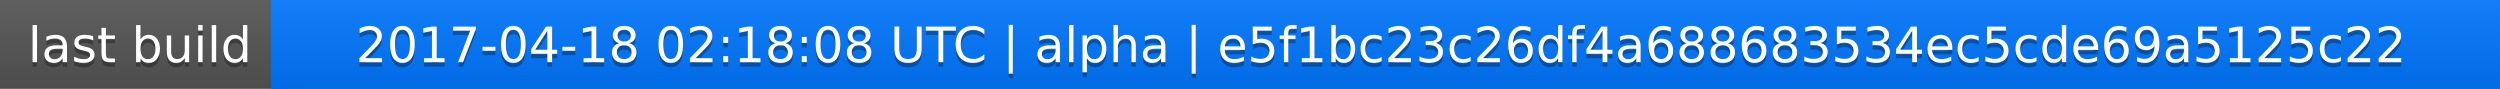
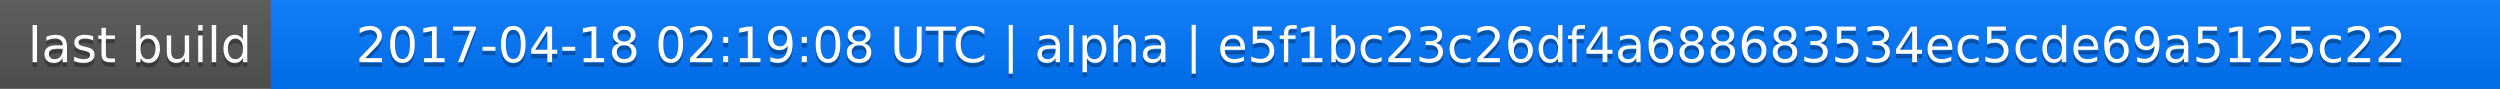
<svg xmlns="http://www.w3.org/2000/svg" width="563" height="20">
  <linearGradient id="a" x2="0" y2="100%">
    <stop offset="0" stop-color="#bbb" stop-opacity=".1" />
    <stop offset="1" stop-opacity=".1" />
  </linearGradient>
  <rect rx="0" width="563" height="20" fill="#555" />
  <rect rx="0" x="61" width="502" height="20" fill="#07f" />
  <path fill="#07f" d="M61 0h4v20h-4z" />
  <rect rx="0" width="563" height="20" fill="url(#a)" />
  <g fill="#fff" text-anchor="middle" font-family="DejaVu Sans,Verdana,Geneva,sans-serif" font-size="11">
    <text x="31.5" y="15" fill="#010101" fill-opacity=".3">last build</text>
    <text x="31.5" y="14">last build</text>
-     <text x="311" y="15" fill="#010101" fill-opacity=".3">2017-04-18 02:18:08 UTC | alpha | e5f1bc23c26df4a688683534ec5cde69a5125c22</text>
-     <text x="311" y="14">2017-04-18 02:18:08 UTC | alpha | e5f1bc23c26df4a688683534ec5cde69a5125c22</text>
+     <text x="311" y="15" fill="#010101" fill-opacity=".3">2017-04-18 02:19:08 UTC | alpha | e5f1bc23c26df4a688683534ec5cde69a5125c22</text>
+     <text x="311" y="14">2017-04-18 02:19:08 UTC | alpha | e5f1bc23c26df4a688683534ec5cde69a5125c22</text>
  </g>
</svg>
